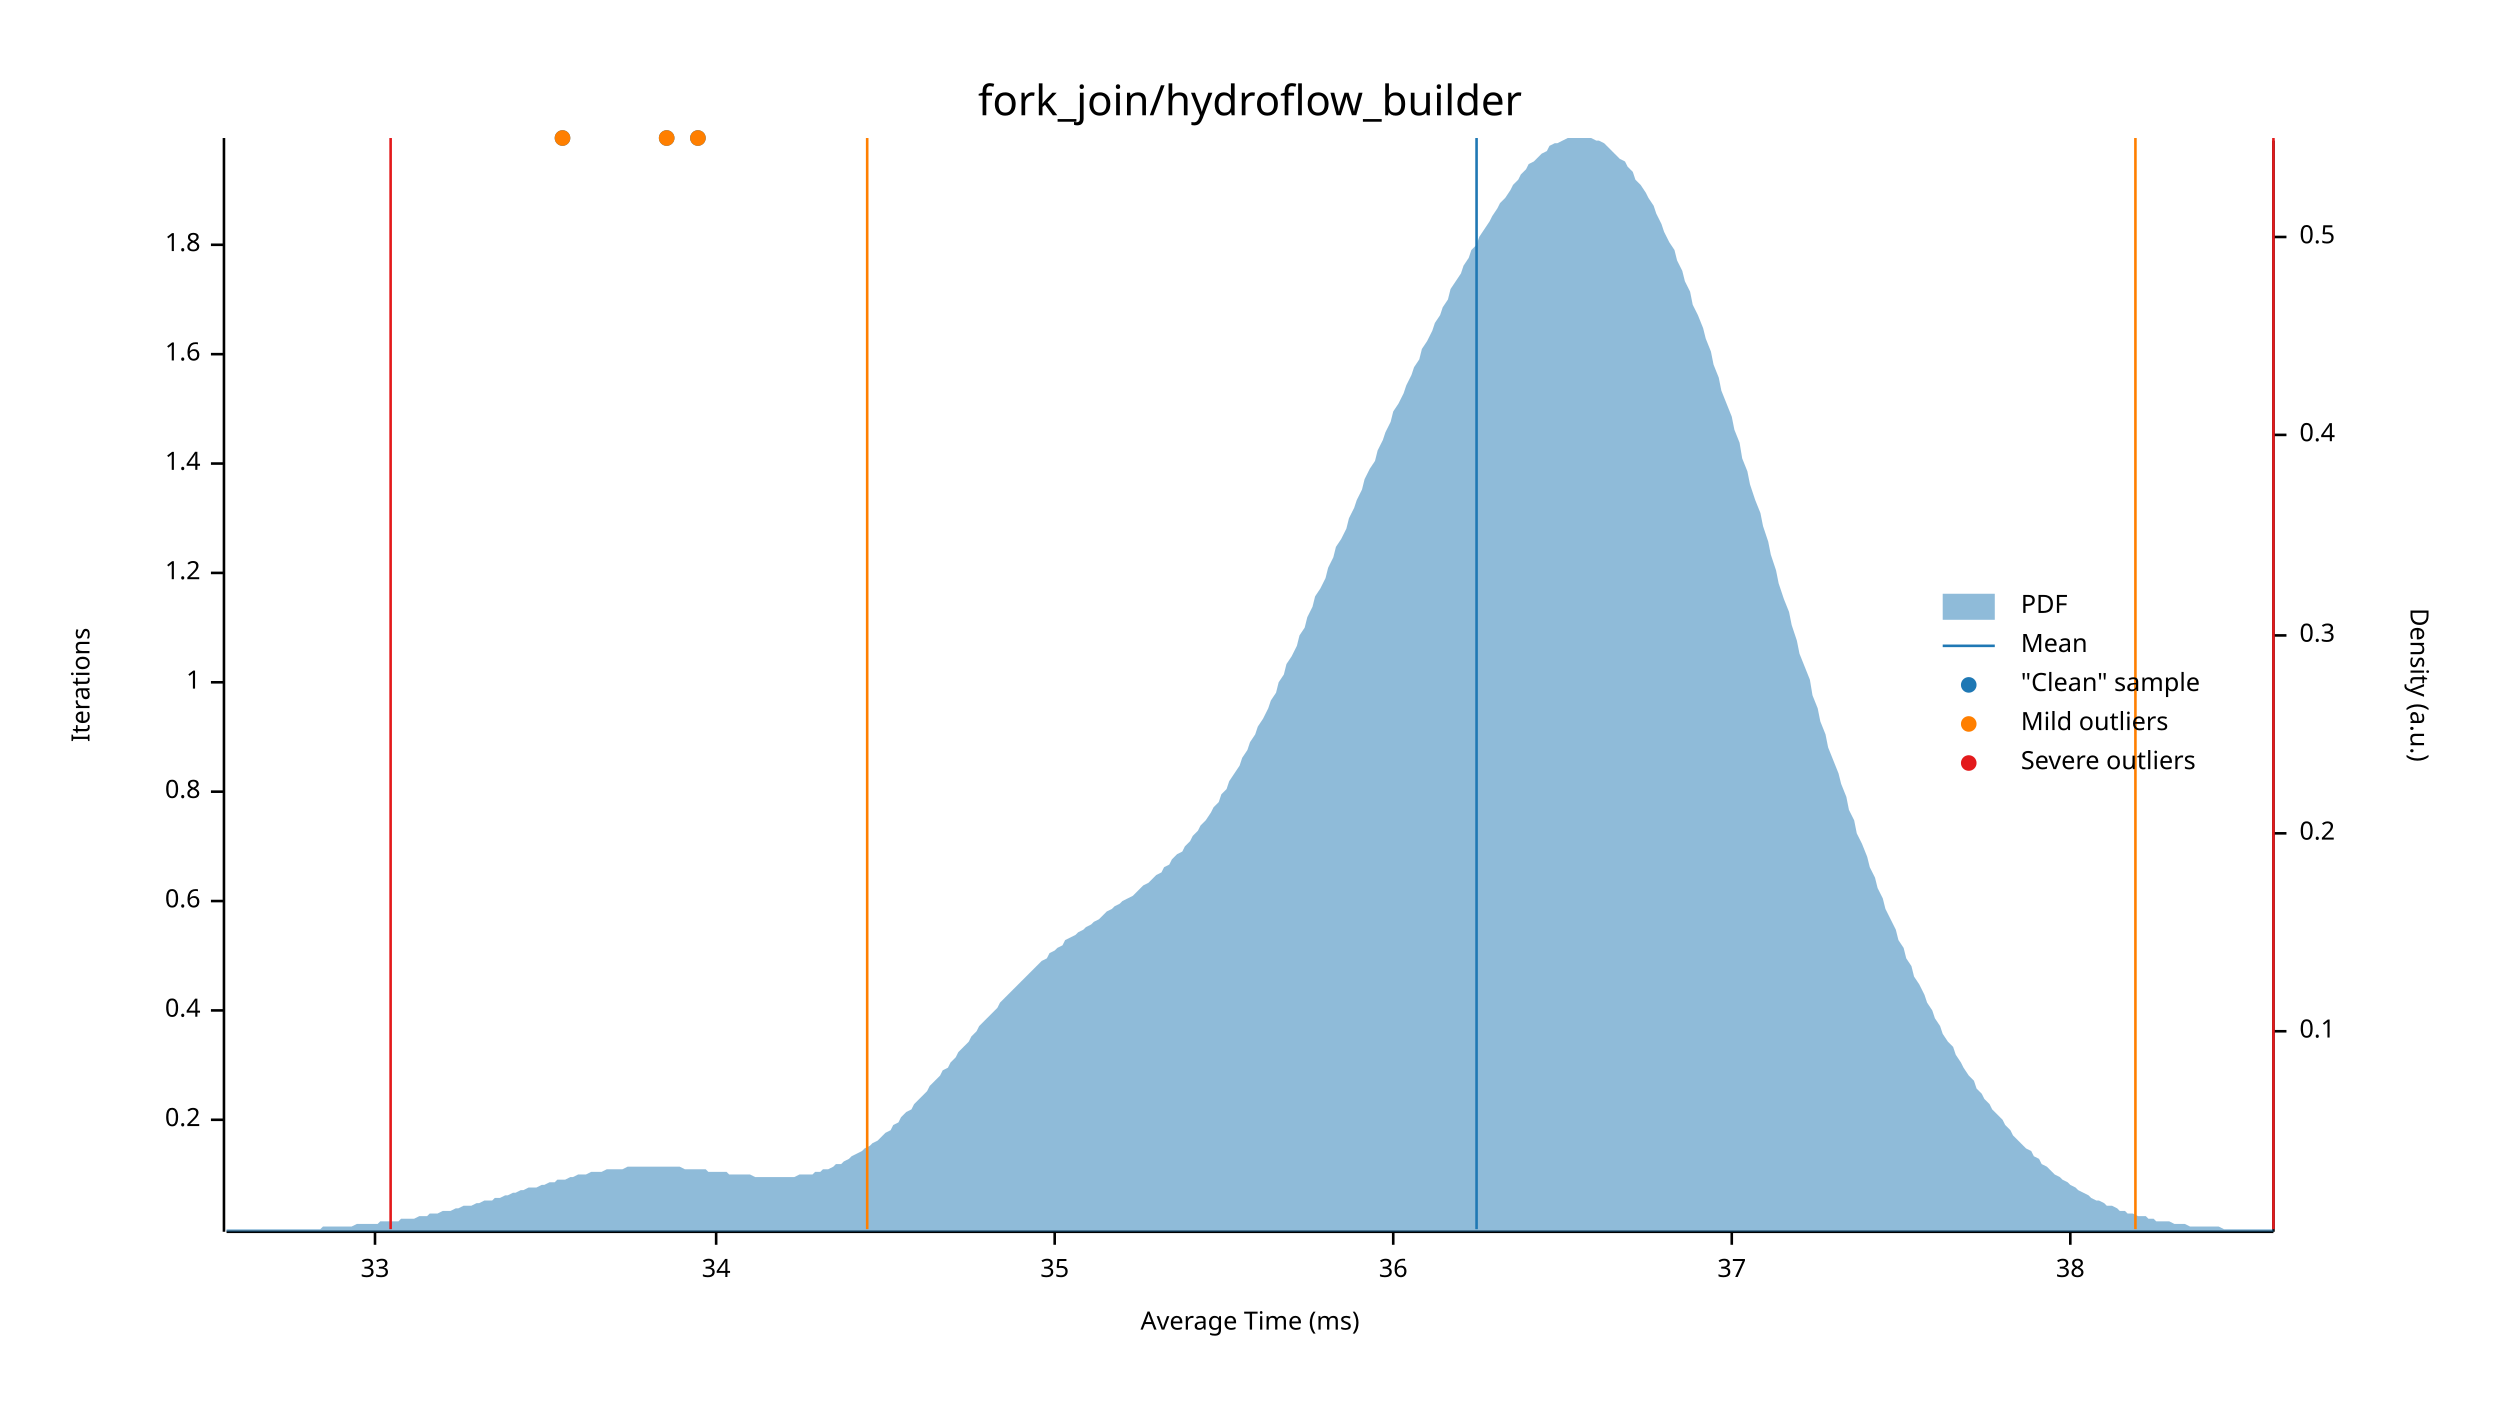
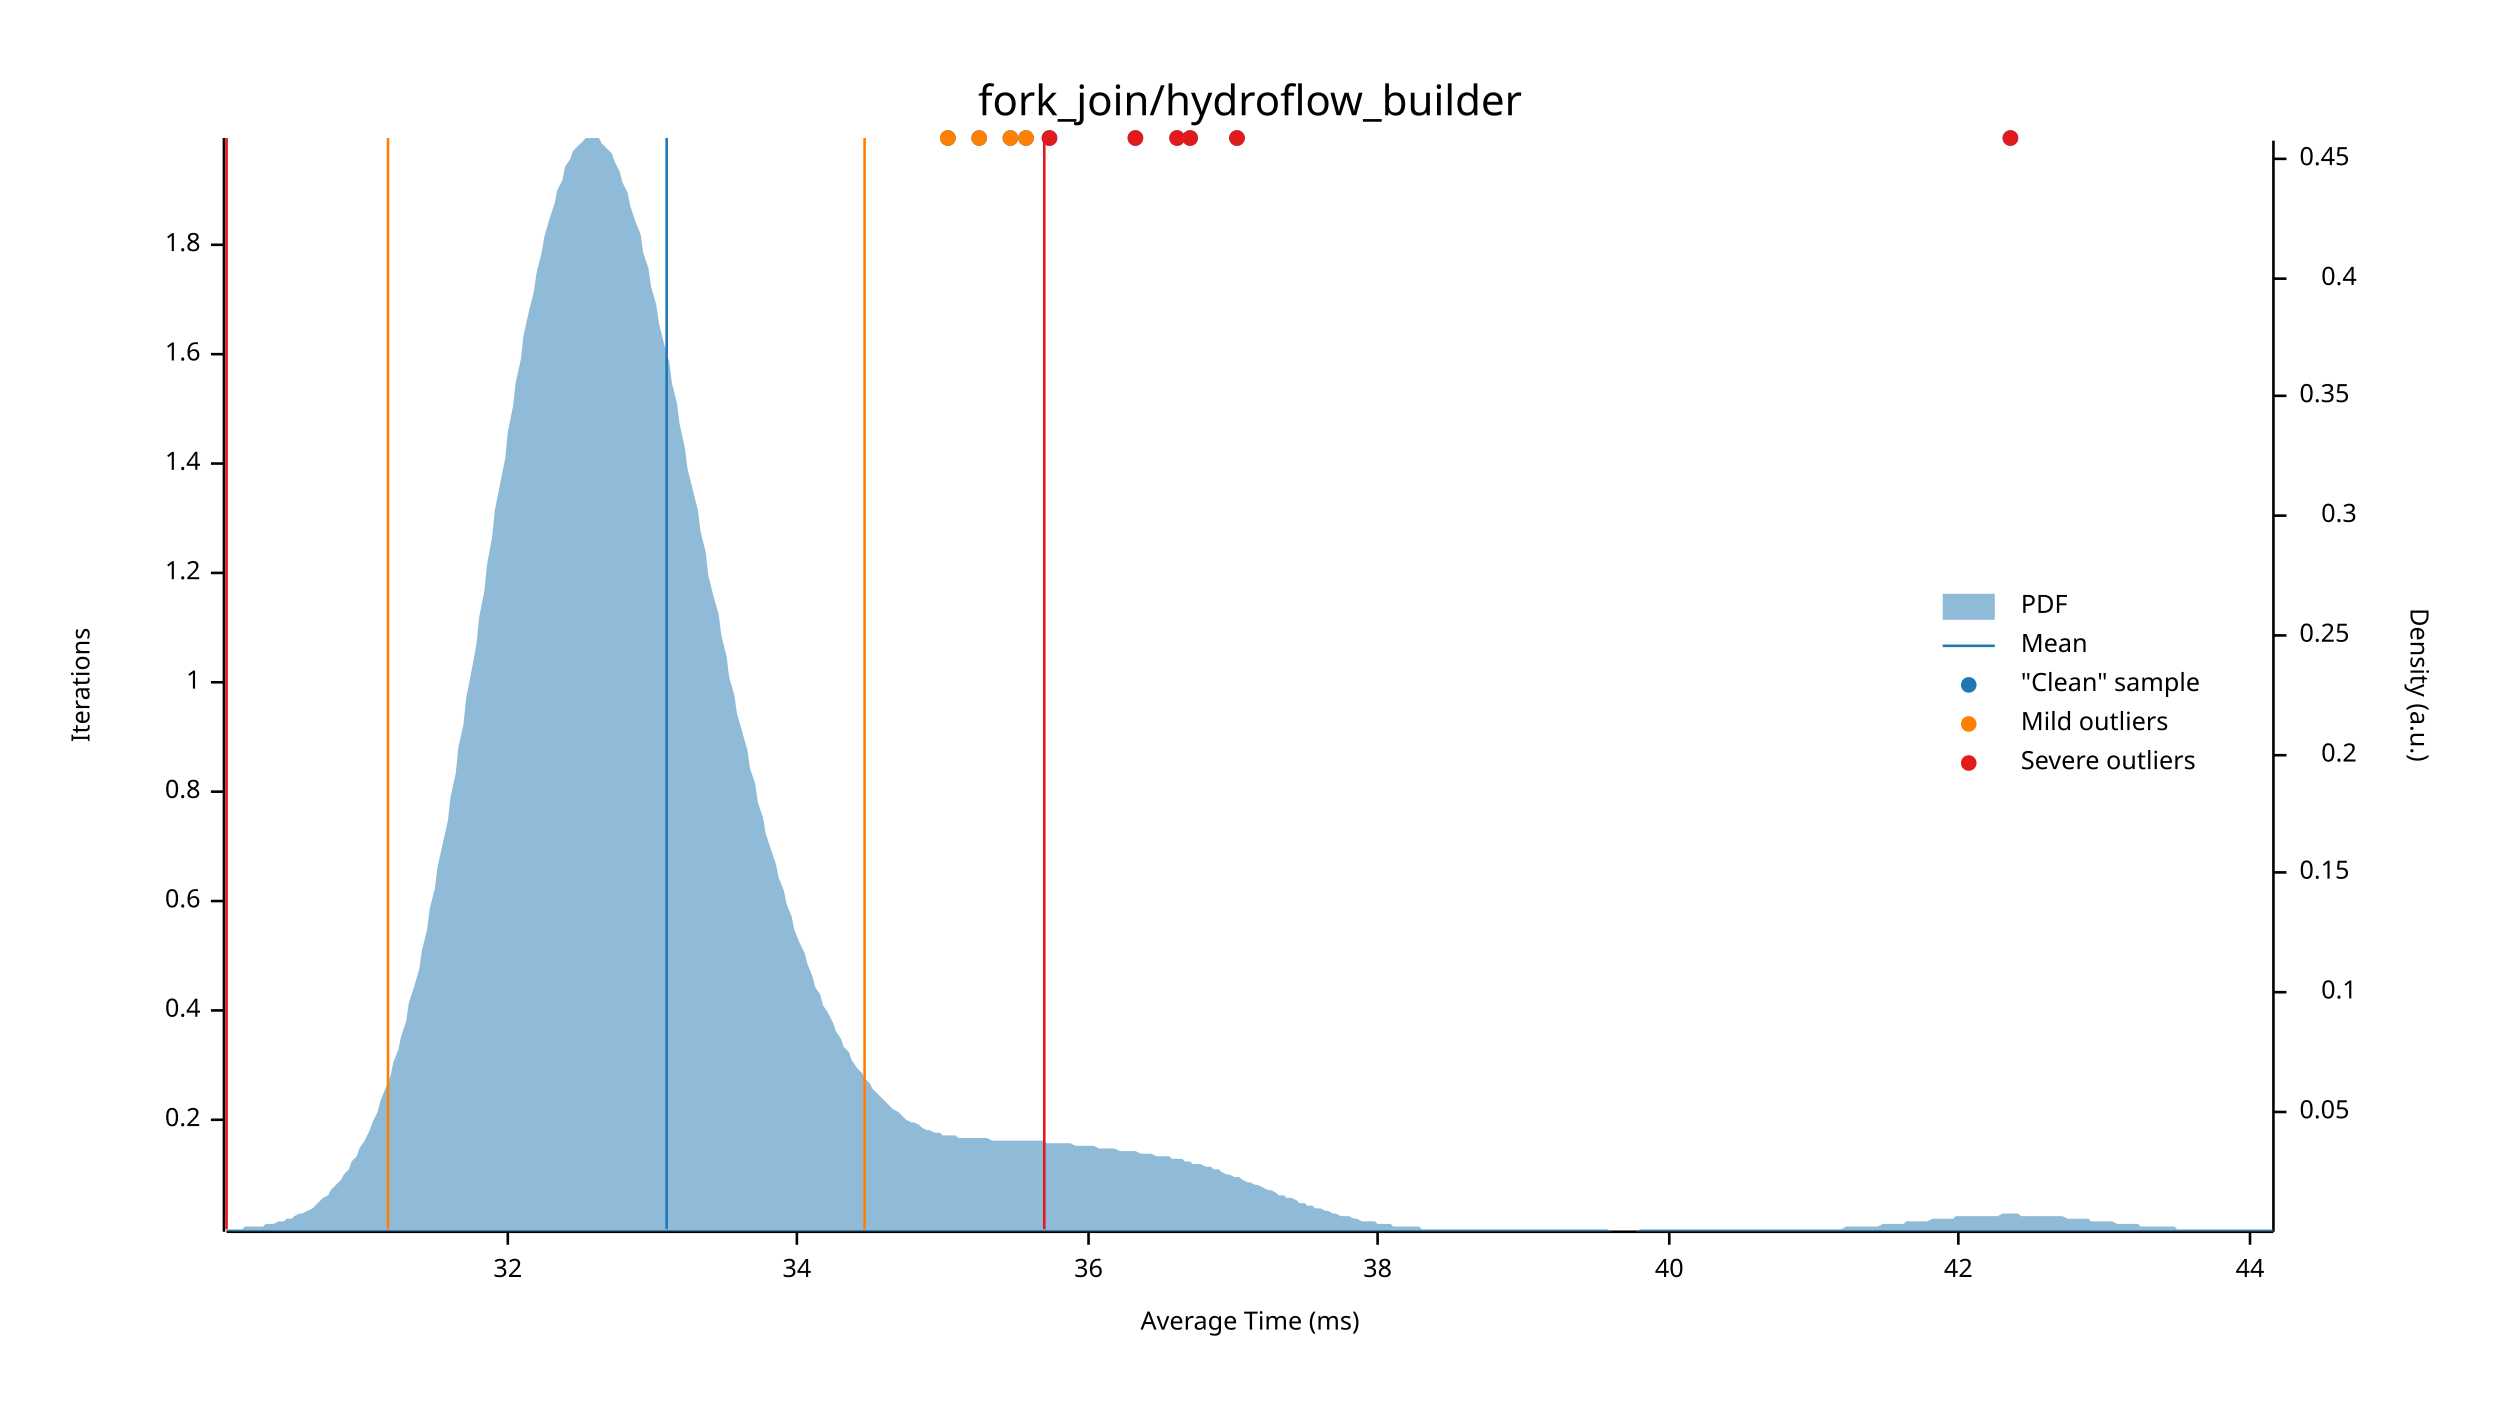
<svg xmlns="http://www.w3.org/2000/svg" width="960" height="540" viewBox="0 0 960 540">
  <text x="480" y="32" dy="0.76em" text-anchor="middle" font-family="sans-serif" font-size="16.129" opacity="1" fill="#000000">
fork_join/hydroflow_builder
</text>
  <text x="27" y="263" dy="0.76em" text-anchor="middle" font-family="sans-serif" font-size="9.677" opacity="1" fill="#000000" transform="rotate(270, 27, 263)">
Iterations
</text>
  <text x="480" y="513" dy="-0.5ex" text-anchor="middle" font-family="sans-serif" font-size="9.677" opacity="1" fill="#000000">
Average Time (ms)
</text>
  <polyline fill="none" opacity="1" stroke="#000000" stroke-width="1" points="86,53 86,473 " />
  <text x="77" y="430" dy="0.5ex" text-anchor="end" font-family="sans-serif" font-size="9.677" opacity="1" fill="#000000">
0.2
</text>
  <polyline fill="none" opacity="1" stroke="#000000" stroke-width="1" points="81,430 86,430 " />
  <text x="77" y="388" dy="0.5ex" text-anchor="end" font-family="sans-serif" font-size="9.677" opacity="1" fill="#000000">
0.4
</text>
  <polyline fill="none" opacity="1" stroke="#000000" stroke-width="1" points="81,388 86,388 " />
  <text x="77" y="346" dy="0.5ex" text-anchor="end" font-family="sans-serif" font-size="9.677" opacity="1" fill="#000000">
0.6
</text>
  <polyline fill="none" opacity="1" stroke="#000000" stroke-width="1" points="81,346 86,346 " />
  <text x="77" y="304" dy="0.5ex" text-anchor="end" font-family="sans-serif" font-size="9.677" opacity="1" fill="#000000">
0.8
</text>
  <polyline fill="none" opacity="1" stroke="#000000" stroke-width="1" points="81,304 86,304 " />
  <text x="77" y="262" dy="0.5ex" text-anchor="end" font-family="sans-serif" font-size="9.677" opacity="1" fill="#000000">
1
</text>
  <polyline fill="none" opacity="1" stroke="#000000" stroke-width="1" points="81,262 86,262 " />
  <text x="77" y="220" dy="0.5ex" text-anchor="end" font-family="sans-serif" font-size="9.677" opacity="1" fill="#000000">
1.2
</text>
  <polyline fill="none" opacity="1" stroke="#000000" stroke-width="1" points="81,220 86,220 " />
  <text x="77" y="178" dy="0.5ex" text-anchor="end" font-family="sans-serif" font-size="9.677" opacity="1" fill="#000000">
1.4
</text>
  <polyline fill="none" opacity="1" stroke="#000000" stroke-width="1" points="81,178 86,178 " />
  <text x="77" y="136" dy="0.5ex" text-anchor="end" font-family="sans-serif" font-size="9.677" opacity="1" fill="#000000">
1.6
</text>
  <polyline fill="none" opacity="1" stroke="#000000" stroke-width="1" points="81,136 86,136 " />
  <text x="77" y="94" dy="0.5ex" text-anchor="end" font-family="sans-serif" font-size="9.677" opacity="1" fill="#000000">
1.8
</text>
  <polyline fill="none" opacity="1" stroke="#000000" stroke-width="1" points="81,94 86,94 " />
  <polyline fill="none" opacity="1" stroke="#000000" stroke-width="1" points="87,473 873,473 " />
-   <text x="144" y="483" dy="0.76em" text-anchor="middle" font-family="sans-serif" font-size="9.677" opacity="1" fill="#000000">
- 33
+   <text x="195" y="483" dy="0.76em" text-anchor="middle" font-family="sans-serif" font-size="9.677" opacity="1" fill="#000000">
+ 32
</text>
-   <polyline fill="none" opacity="1" stroke="#000000" stroke-width="1" points="144,473 144,478 " />
-   <text x="275" y="483" dy="0.76em" text-anchor="middle" font-family="sans-serif" font-size="9.677" opacity="1" fill="#000000">
+   <polyline fill="none" opacity="1" stroke="#000000" stroke-width="1" points="195,473 195,478 " />
+   <text x="306" y="483" dy="0.76em" text-anchor="middle" font-family="sans-serif" font-size="9.677" opacity="1" fill="#000000">
34
</text>
-   <polyline fill="none" opacity="1" stroke="#000000" stroke-width="1" points="275,473 275,478 " />
-   <text x="405" y="483" dy="0.76em" text-anchor="middle" font-family="sans-serif" font-size="9.677" opacity="1" fill="#000000">
- 35
- </text>
-   <polyline fill="none" opacity="1" stroke="#000000" stroke-width="1" points="405,473 405,478 " />
-   <text x="535" y="483" dy="0.76em" text-anchor="middle" font-family="sans-serif" font-size="9.677" opacity="1" fill="#000000">
+   <polyline fill="none" opacity="1" stroke="#000000" stroke-width="1" points="306,473 306,478 " />
+   <text x="418" y="483" dy="0.76em" text-anchor="middle" font-family="sans-serif" font-size="9.677" opacity="1" fill="#000000">
36
</text>
-   <polyline fill="none" opacity="1" stroke="#000000" stroke-width="1" points="535,473 535,478 " />
-   <text x="665" y="483" dy="0.76em" text-anchor="middle" font-family="sans-serif" font-size="9.677" opacity="1" fill="#000000">
- 37
- </text>
-   <polyline fill="none" opacity="1" stroke="#000000" stroke-width="1" points="665,473 665,478 " />
-   <text x="795" y="483" dy="0.76em" text-anchor="middle" font-family="sans-serif" font-size="9.677" opacity="1" fill="#000000">
+   <polyline fill="none" opacity="1" stroke="#000000" stroke-width="1" points="418,473 418,478 " />
+   <text x="529" y="483" dy="0.76em" text-anchor="middle" font-family="sans-serif" font-size="9.677" opacity="1" fill="#000000">
38
</text>
-   <polyline fill="none" opacity="1" stroke="#000000" stroke-width="1" points="795,473 795,478 " />
+   <polyline fill="none" opacity="1" stroke="#000000" stroke-width="1" points="529,473 529,478 " />
+   <text x="641" y="483" dy="0.76em" text-anchor="middle" font-family="sans-serif" font-size="9.677" opacity="1" fill="#000000">
+ 40
+ </text>
+   <polyline fill="none" opacity="1" stroke="#000000" stroke-width="1" points="641,473 641,478 " />
+   <text x="752" y="483" dy="0.76em" text-anchor="middle" font-family="sans-serif" font-size="9.677" opacity="1" fill="#000000">
+ 42
+ </text>
+   <polyline fill="none" opacity="1" stroke="#000000" stroke-width="1" points="752,473 752,478 " />
+   <text x="864" y="483" dy="0.76em" text-anchor="middle" font-family="sans-serif" font-size="9.677" opacity="1" fill="#000000">
+ 44
+ </text>
+   <polyline fill="none" opacity="1" stroke="#000000" stroke-width="1" points="864,473 864,478 " />
  <text x="933" y="263" dy="0.76em" text-anchor="middle" font-family="sans-serif" font-size="9.677" opacity="1" fill="#000000" transform="rotate(90, 933, 263)">
Density (a.u.)
</text>
  <polyline fill="none" opacity="1" stroke="#000000" stroke-width="1" points="873,54 873,473 " />
-   <text x="883" y="396" dy="0.5ex" text-anchor="start" font-family="sans-serif" font-size="9.677" opacity="1" fill="#000000">
+   <text x="883" y="427" dy="0.5ex" text-anchor="start" font-family="sans-serif" font-size="9.677" opacity="1" fill="#000000">
+ 0.05
+ </text>
+   <polyline fill="none" opacity="1" stroke="#000000" stroke-width="1" points="873,427 878,427 " />
+   <text x="905" y="381" dy="0.5ex" text-anchor="end" font-family="sans-serif" font-size="9.677" opacity="1" fill="#000000">
0.1
</text>
-   <polyline fill="none" opacity="1" stroke="#000000" stroke-width="1" points="873,396 878,396 " />
-   <text x="883" y="320" dy="0.5ex" text-anchor="start" font-family="sans-serif" font-size="9.677" opacity="1" fill="#000000">
+   <polyline fill="none" opacity="1" stroke="#000000" stroke-width="1" points="873,381 878,381 " />
+   <text x="883" y="335" dy="0.5ex" text-anchor="start" font-family="sans-serif" font-size="9.677" opacity="1" fill="#000000">
+ 0.15
+ </text>
+   <polyline fill="none" opacity="1" stroke="#000000" stroke-width="1" points="873,335 878,335 " />
+   <text x="905" y="290" dy="0.5ex" text-anchor="end" font-family="sans-serif" font-size="9.677" opacity="1" fill="#000000">
0.2
</text>
-   <polyline fill="none" opacity="1" stroke="#000000" stroke-width="1" points="873,320 878,320 " />
+   <polyline fill="none" opacity="1" stroke="#000000" stroke-width="1" points="873,290 878,290 " />
  <text x="883" y="244" dy="0.5ex" text-anchor="start" font-family="sans-serif" font-size="9.677" opacity="1" fill="#000000">
+ 0.25
+ </text>
+   <polyline fill="none" opacity="1" stroke="#000000" stroke-width="1" points="873,244 878,244 " />
+   <text x="905" y="198" dy="0.5ex" text-anchor="end" font-family="sans-serif" font-size="9.677" opacity="1" fill="#000000">
0.3
</text>
-   <polyline fill="none" opacity="1" stroke="#000000" stroke-width="1" points="873,244 878,244 " />
-   <text x="883" y="167" dy="0.5ex" text-anchor="start" font-family="sans-serif" font-size="9.677" opacity="1" fill="#000000">
+   <polyline fill="none" opacity="1" stroke="#000000" stroke-width="1" points="873,198 878,198 " />
+   <text x="883" y="152" dy="0.5ex" text-anchor="start" font-family="sans-serif" font-size="9.677" opacity="1" fill="#000000">
+ 0.35
+ </text>
+   <polyline fill="none" opacity="1" stroke="#000000" stroke-width="1" points="873,152 878,152 " />
+   <text x="905" y="107" dy="0.5ex" text-anchor="end" font-family="sans-serif" font-size="9.677" opacity="1" fill="#000000">
0.4
</text>
-   <polyline fill="none" opacity="1" stroke="#000000" stroke-width="1" points="873,167 878,167 " />
-   <text x="883" y="91" dy="0.5ex" text-anchor="start" font-family="sans-serif" font-size="9.677" opacity="1" fill="#000000">
- 0.5
+   <polyline fill="none" opacity="1" stroke="#000000" stroke-width="1" points="873,107 878,107 " />
+   <text x="883" y="61" dy="0.5ex" text-anchor="start" font-family="sans-serif" font-size="9.677" opacity="1" fill="#000000">
+ 0.45
</text>
-   <polyline fill="none" opacity="1" stroke="#000000" stroke-width="1" points="873,91 878,91 " />
-   <polygon opacity="0.5" fill="#1F78B4" points="87,472 88,472 90,472 91,472 93,472 94,472 96,472 98,472 99,472 101,472 102,472 104,472 105,472 107,472 109,472 110,472 112,472 113,472 115,472 116,472 118,472 120,472 121,472 123,472 124,471 126,471 127,471 129,471 131,471 132,471 134,471 135,471 137,470 138,470 140,470 142,470 143,470 145,470 146,469 148,469 150,469 151,469 153,469 154,468 156,468 157,468 159,468 161,467 162,467 164,467 165,466 167,466 168,466 170,465 172,465 173,465 175,464 176,464 178,463 179,463 181,463 183,462 184,462 186,461 187,461 189,461 190,460 192,460 194,459 195,459 197,458 198,458 200,457 201,457 203,456 205,456 206,456 208,455 209,455 211,454 213,454 214,453 216,453 217,453 219,452 220,452 222,451 224,451 225,451 227,450 228,450 230,450 231,450 233,449 235,449 236,449 238,449 239,449 241,448 242,448 244,448 246,448 247,448 249,448 250,448 252,448 253,448 255,448 257,448 258,448 260,448 261,448 263,449 264,449 266,449 268,449 269,449 271,449 272,450 274,450 276,450 277,450 279,450 280,451 282,451 283,451 285,451 287,451 288,451 290,452 291,452 293,452 294,452 296,452 298,452 299,452 301,452 302,452 304,452 305,452 307,451 309,451 310,451 312,451 313,450 315,450 316,449 318,449 320,448 321,447 323,447 324,446 326,445 327,444 329,443 331,442 332,441 334,440 335,439 337,438 339,436 340,435 342,434 343,432 345,431 346,429 348,427 350,426 351,424 353,422 354,421 356,419 357,417 359,415 361,413 362,411 364,410 365,408 367,406 368,404 370,402 372,400 373,398 375,396 376,394 378,392 379,391 381,389 383,387 384,385 386,383 387,382 389,380 391,378 392,377 394,375 395,374 397,372 398,371 400,369 402,368 403,366 405,365 406,364 408,363 409,361 411,360 413,359 414,358 416,357 417,356 419,355 420,354 422,353 424,351 425,350 427,349 428,348 430,347 431,346 433,345 435,344 436,343 438,341 439,340 441,339 442,338 444,336 446,335 447,333 449,332 450,330 452,328 454,327 455,325 457,323 458,321 460,319 461,317 463,315 465,312 466,310 468,308 469,305 471,303 472,300 474,297 476,294 477,291 479,288 480,285 482,282 483,279 485,276 487,272 488,269 490,266 491,262 493,259 494,255 496,252 498,248 499,244 501,241 502,237 504,233 505,229 507,226 509,222 510,218 512,214 513,210 515,207 517,203 518,199 520,195 521,192 523,188 524,184 526,180 528,177 529,173 531,169 532,166 534,162 535,158 537,155 539,151 540,148 542,144 543,141 545,138 546,134 548,131 550,127 551,124 553,121 554,118 556,115 557,111 559,108 561,105 562,102 564,99 565,96 567,94 568,91 570,88 572,85 573,83 575,80 576,78 578,76 580,73 581,71 583,69 584,67 586,65 587,63 589,62 591,60 592,59 594,58 595,56 597,55 598,55 600,54 602,53 603,53 605,53 606,53 608,53 609,53 611,53 613,54 614,54 616,55 617,56 619,58 620,59 622,61 624,62 625,64 627,66 628,69 630,71 632,74 633,76 635,79 636,82 638,86 639,89 641,93 643,96 644,100 646,104 647,108 649,112 650,117 652,121 654,126 655,130 657,135 658,140 660,145 661,150 663,155 665,160 666,165 668,170 669,176 671,181 672,186 674,192 676,197 677,202 679,208 680,213 682,219 683,224 685,230 687,235 688,240 690,246 691,251 693,256 695,261 696,267 698,272 699,277 701,282 702,287 704,292 706,297 707,301 709,306 710,311 712,315 713,320 715,324 717,329 718,333 720,337 721,341 723,345 724,349 726,353 728,357 729,361 731,364 732,368 734,371 735,375 737,378 739,382 740,385 742,388 743,391 745,394 746,397 748,400 750,402 751,405 753,408 754,410 756,413 758,415 759,418 761,420 762,422 764,424 765,426 767,428 769,430 770,432 772,434 773,436 775,438 776,439 778,441 780,442 781,444 783,445 784,447 786,448 787,449 789,451 791,452 792,453 794,454 795,455 797,456 798,457 800,458 802,459 803,460 805,461 806,461 808,462 809,463 811,463 813,464 814,465 816,465 817,466 819,466 821,467 822,467 824,467 825,468 827,468 828,469 830,469 832,469 833,469 835,470 836,470 838,470 839,470 841,471 843,471 844,471 846,471 847,471 849,471 850,471 852,471 854,472 855,472 857,472 858,472 860,472 861,472 863,472 865,472 866,472 868,472 869,472 871,472 873,472 873,473 87,473 " />
-   <polyline fill="none" opacity="1" stroke="#1F78B4" stroke-width="1" points="567,472 567,53 " />
-   <polyline fill="none" opacity="1" stroke="#FF7F00" stroke-width="1" points="333,472 333,53 " />
-   <polyline fill="none" opacity="1" stroke="#FF7F00" stroke-width="1" points="820,472 820,53 " />
-   <polyline fill="none" opacity="1" stroke="#E31A1C" stroke-width="1" points="150,472 150,53 " />
-   <polyline fill="none" opacity="1" stroke="#E31A1C" stroke-width="1" points="873,472 873,53 " />
-   <circle cx="216" cy="53" r="3" opacity="1" fill="#1F78B4" stroke="none" stroke-width="1" />
-   <circle cx="256" cy="53" r="3" opacity="1" fill="#1F78B4" stroke="none" stroke-width="1" />
-   <circle cx="268" cy="53" r="3" opacity="1" fill="#1F78B4" stroke="none" stroke-width="1" />
-   <circle cx="216" cy="53" r="3" opacity="1" fill="#FF7F00" stroke="none" stroke-width="1" />
-   <circle cx="256" cy="53" r="3" opacity="1" fill="#FF7F00" stroke="none" stroke-width="1" />
-   <circle cx="268" cy="53" r="3" opacity="1" fill="#FF7F00" stroke="none" stroke-width="1" />
+   <polyline fill="none" opacity="1" stroke="#000000" stroke-width="1" points="873,61 878,61 " />
+   <polygon opacity="0.5" fill="#1F78B4" points="87,472 88,472 90,472 91,472 93,472 94,471 96,471 98,471 99,471 101,471 102,470 104,470 105,470 107,469 109,469 110,468 112,468 113,467 115,466 116,466 118,465 120,464 121,463 123,461 124,460 126,459 127,457 129,455 131,453 132,451 134,449 135,446 137,444 138,441 140,438 142,434 143,431 145,427 146,423 148,418 150,413 151,408 153,403 154,398 156,392 157,385 159,379 161,372 162,365 164,357 165,349 167,341 168,333 170,324 172,315 173,306 175,297 176,287 178,278 179,268 181,258 183,247 184,237 186,227 187,217 189,206 190,196 192,186 194,176 195,166 197,156 198,147 200,138 201,129 203,120 205,112 206,105 208,97 209,91 211,84 213,78 214,73 216,69 217,64 219,61 220,58 222,56 224,54 225,53 227,53 228,53 230,53 231,55 233,57 235,59 236,62 238,66 239,70 241,74 242,79 244,85 246,90 247,97 249,103 250,110 252,117 253,124 255,132 257,139 258,147 260,155 261,163 263,172 264,180 266,188 268,196 269,204 271,212 272,221 274,229 276,236 277,244 279,252 280,260 282,267 283,274 285,281 287,288 288,295 290,301 291,308 293,314 294,320 296,326 298,332 299,337 301,342 302,347 304,352 305,357 307,362 309,366 310,370 312,375 313,379 315,382 316,386 318,389 320,393 321,396 323,399 324,402 326,404 327,407 329,410 331,412 332,414 334,416 335,418 337,420 339,422 340,423 342,425 343,426 345,427 346,428 348,430 350,431 351,431 353,432 354,433 356,434 357,434 359,435 361,435 362,436 364,436 365,436 367,436 368,437 370,437 372,437 373,437 375,437 376,437 378,437 379,437 381,438 383,438 384,438 386,438 387,438 389,438 391,438 392,438 394,438 395,438 397,438 398,438 400,438 402,439 403,439 405,439 406,439 408,439 409,439 411,439 413,440 414,440 416,440 417,440 419,440 420,440 422,441 424,441 425,441 427,441 428,441 430,442 431,442 433,442 435,442 436,442 438,443 439,443 441,443 442,443 444,444 446,444 447,444 449,444 450,445 452,445 454,445 455,446 457,446 458,447 460,447 461,447 463,448 465,448 466,449 468,449 469,450 471,451 472,451 474,452 476,452 477,453 479,454 480,454 482,455 483,455 485,456 487,457 488,457 490,458 491,459 493,459 494,460 496,460 498,461 499,462 501,462 502,463 504,463 505,464 507,464 509,465 510,465 512,466 513,466 515,467 517,467 518,467 520,468 521,468 523,469 524,469 526,469 528,469 529,470 531,470 532,470 534,470 535,471 537,471 539,471 540,471 542,471 543,471 545,471 546,472 548,472 550,472 551,472 553,472 554,472 556,472 557,472 559,472 561,472 562,472 564,472 565,472 567,472 568,472 570,472 572,472 573,472 575,472 576,472 578,472 580,472 581,472 583,472 584,472 586,472 587,472 589,472 591,472 592,472 594,472 595,472 597,472 598,472 600,472 602,472 603,472 605,472 606,472 608,472 609,472 611,472 613,472 614,472 616,472 617,472 619,473 620,473 622,473 624,473 625,473 627,473 628,473 630,472 632,472 633,472 635,472 636,472 638,472 639,472 641,472 643,472 644,472 646,472 647,472 649,472 650,472 652,472 654,472 655,472 657,472 658,472 660,472 661,472 663,472 665,472 666,472 668,472 669,472 671,472 672,472 674,472 676,472 677,472 679,472 680,472 682,472 683,472 685,472 687,472 688,472 690,472 691,472 693,472 695,472 696,472 698,472 699,472 701,472 702,472 704,472 706,472 707,472 709,471 710,471 712,471 713,471 715,471 717,471 718,471 720,471 721,471 723,470 724,470 726,470 728,470 729,470 731,470 732,469 734,469 735,469 737,469 739,469 740,469 742,468 743,468 745,468 746,468 748,468 750,468 751,467 753,467 754,467 756,467 758,467 759,467 761,467 762,467 764,467 765,467 767,467 769,466 770,466 772,466 773,466 775,466 776,467 778,467 780,467 781,467 783,467 784,467 786,467 787,467 789,467 791,467 792,467 794,468 795,468 797,468 798,468 800,468 802,468 803,469 805,469 806,469 808,469 809,469 811,469 813,470 814,470 816,470 817,470 819,470 821,470 822,471 824,471 825,471 827,471 828,471 830,471 832,471 833,471 835,471 836,472 838,472 839,472 841,472 843,472 844,472 846,472 847,472 849,472 850,472 852,472 854,472 855,472 857,472 858,472 860,472 861,472 863,472 865,472 866,472 868,472 869,472 871,472 873,472 873,473 87,473 " />
+   <polyline fill="none" opacity="1" stroke="#1F78B4" stroke-width="1" points="256,472 256,53 " />
+   <polyline fill="none" opacity="1" stroke="#FF7F00" stroke-width="1" points="149,472 149,53 " />
+   <polyline fill="none" opacity="1" stroke="#FF7F00" stroke-width="1" points="332,472 332,53 " />
+   <polyline fill="none" opacity="1" stroke="#E31A1C" stroke-width="1" points="87,472 87,53 " />
+   <polyline fill="none" opacity="1" stroke="#E31A1C" stroke-width="1" points="401,472 401,53 " />
+   <circle cx="475" cy="53" r="3" opacity="1" fill="#1F78B4" stroke="none" stroke-width="1" />
+   <circle cx="436" cy="53" r="3" opacity="1" fill="#1F78B4" stroke="none" stroke-width="1" />
+   <circle cx="452" cy="53" r="3" opacity="1" fill="#1F78B4" stroke="none" stroke-width="1" />
+   <circle cx="388" cy="53" r="3" opacity="1" fill="#1F78B4" stroke="none" stroke-width="1" />
+   <circle cx="772" cy="53" r="3" opacity="1" fill="#1F78B4" stroke="none" stroke-width="1" />
+   <circle cx="364" cy="53" r="3" opacity="1" fill="#1F78B4" stroke="none" stroke-width="1" />
+   <circle cx="457" cy="53" r="3" opacity="1" fill="#1F78B4" stroke="none" stroke-width="1" />
+   <circle cx="403" cy="53" r="3" opacity="1" fill="#1F78B4" stroke="none" stroke-width="1" />
+   <circle cx="394" cy="53" r="3" opacity="1" fill="#1F78B4" stroke="none" stroke-width="1" />
+   <circle cx="376" cy="53" r="3" opacity="1" fill="#1F78B4" stroke="none" stroke-width="1" />
+   <circle cx="388" cy="53" r="3" opacity="1" fill="#FF7F00" stroke="none" stroke-width="1" />
+   <circle cx="364" cy="53" r="3" opacity="1" fill="#FF7F00" stroke="none" stroke-width="1" />
+   <circle cx="394" cy="53" r="3" opacity="1" fill="#FF7F00" stroke="none" stroke-width="1" />
+   <circle cx="376" cy="53" r="3" opacity="1" fill="#FF7F00" stroke="none" stroke-width="1" />
+   <circle cx="475" cy="53" r="3" opacity="1" fill="#E31A1C" stroke="none" stroke-width="1" />
+   <circle cx="436" cy="53" r="3" opacity="1" fill="#E31A1C" stroke="none" stroke-width="1" />
+   <circle cx="452" cy="53" r="3" opacity="1" fill="#E31A1C" stroke="none" stroke-width="1" />
+   <circle cx="772" cy="53" r="3" opacity="1" fill="#E31A1C" stroke="none" stroke-width="1" />
+   <circle cx="457" cy="53" r="3" opacity="1" fill="#E31A1C" stroke="none" stroke-width="1" />
+   <circle cx="403" cy="53" r="3" opacity="1" fill="#E31A1C" stroke="none" stroke-width="1" />
  <text x="776" y="228" dy="0.76em" text-anchor="start" font-family="sans-serif" font-size="9.677" opacity="1" fill="#000000">
PDF
</text>
  <text x="776" y="243" dy="0.76em" text-anchor="start" font-family="sans-serif" font-size="9.677" opacity="1" fill="#000000">
Mean
</text>
  <text x="776" y="258" dy="0.76em" text-anchor="start" font-family="sans-serif" font-size="9.677" opacity="1" fill="#000000">
"Clean" sample
</text>
  <text x="776" y="273" dy="0.76em" text-anchor="start" font-family="sans-serif" font-size="9.677" opacity="1" fill="#000000">
Mild outliers
</text>
  <text x="776" y="288" dy="0.76em" text-anchor="start" font-family="sans-serif" font-size="9.677" opacity="1" fill="#000000">
Severe outliers
</text>
  <rect x="746" y="228" width="20" height="10" opacity="0.5" fill="#1F78B4" stroke="none" />
  <polyline fill="none" opacity="1" stroke="#1F78B4" stroke-width="1" points="746,248 766,248 " />
  <circle cx="756" cy="263" r="3" opacity="1" fill="#1F78B4" stroke="none" stroke-width="1" />
  <circle cx="756" cy="278" r="3" opacity="1" fill="#FF7F00" stroke="none" stroke-width="1" />
  <circle cx="756" cy="293" r="3" opacity="1" fill="#E31A1C" stroke="none" stroke-width="1" />
</svg>
